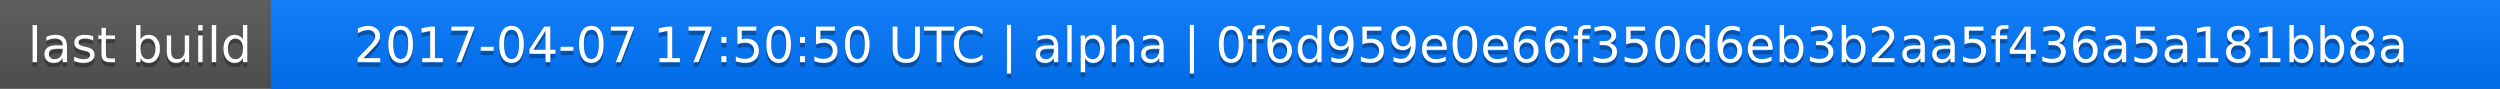
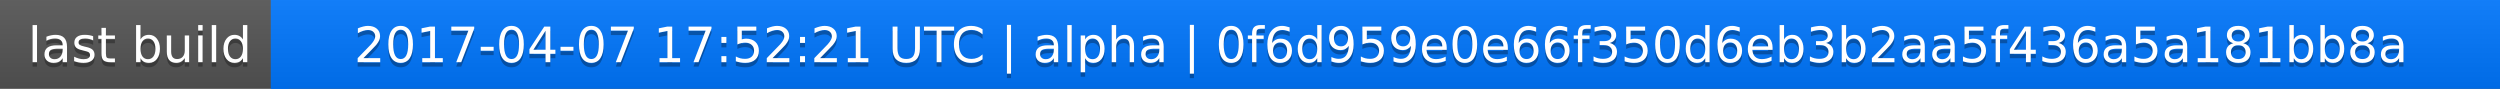
<svg xmlns="http://www.w3.org/2000/svg" width="563" height="20">
  <linearGradient id="a" x2="0" y2="100%">
    <stop offset="0" stop-color="#bbb" stop-opacity=".1" />
    <stop offset="1" stop-opacity=".1" />
  </linearGradient>
  <rect rx="0" width="563" height="20" fill="#555" />
  <rect rx="0" x="61" width="502" height="20" fill="#07f" />
  <path fill="#07f" d="M61 0h4v20h-4z" />
  <rect rx="0" width="563" height="20" fill="url(#a)" />
  <g fill="#fff" text-anchor="middle" font-family="DejaVu Sans,Verdana,Geneva,sans-serif" font-size="11">
    <text x="31.5" y="15" fill="#010101" fill-opacity=".3">last build</text>
    <text x="31.5" y="14">last build</text>
-     <text x="311" y="15" fill="#010101" fill-opacity=".3">2017-04-07 17:50:50 UTC | alpha | 0f6d959e0e66f350d6eb3b2aa5f436a5a181bb8a</text>
-     <text x="311" y="14">2017-04-07 17:50:50 UTC | alpha | 0f6d959e0e66f350d6eb3b2aa5f436a5a181bb8a</text>
+     <text x="311" y="15" fill="#010101" fill-opacity=".3">2017-04-07 17:52:21 UTC | alpha | 0f6d959e0e66f350d6eb3b2aa5f436a5a181bb8a</text>
+     <text x="311" y="14">2017-04-07 17:52:21 UTC | alpha | 0f6d959e0e66f350d6eb3b2aa5f436a5a181bb8a</text>
  </g>
</svg>
